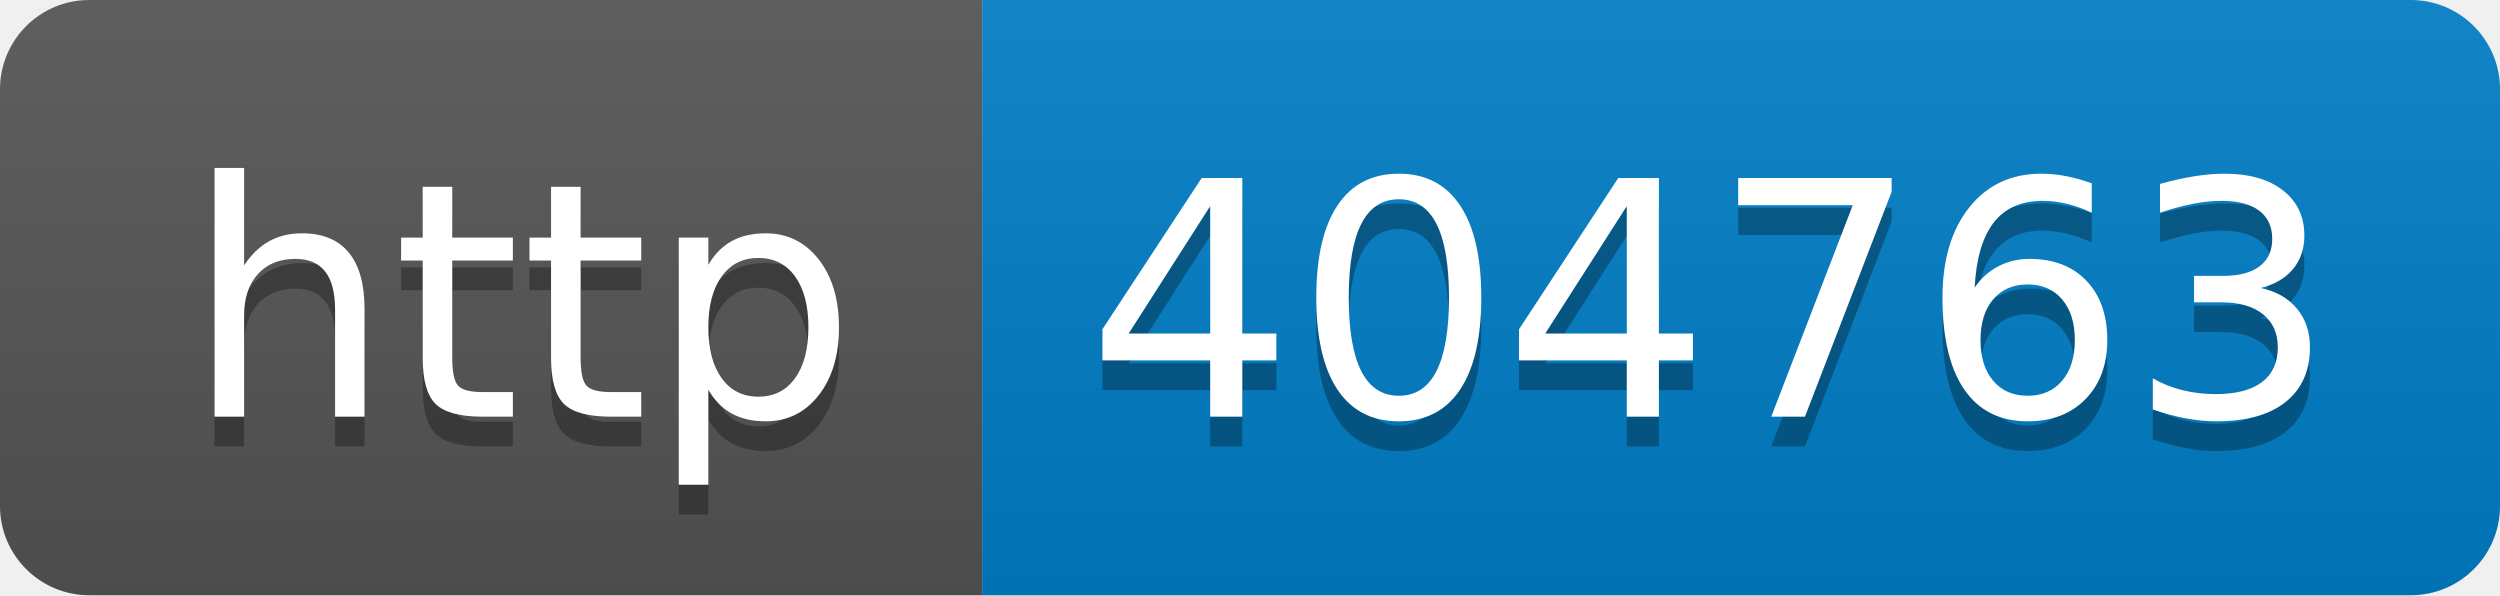
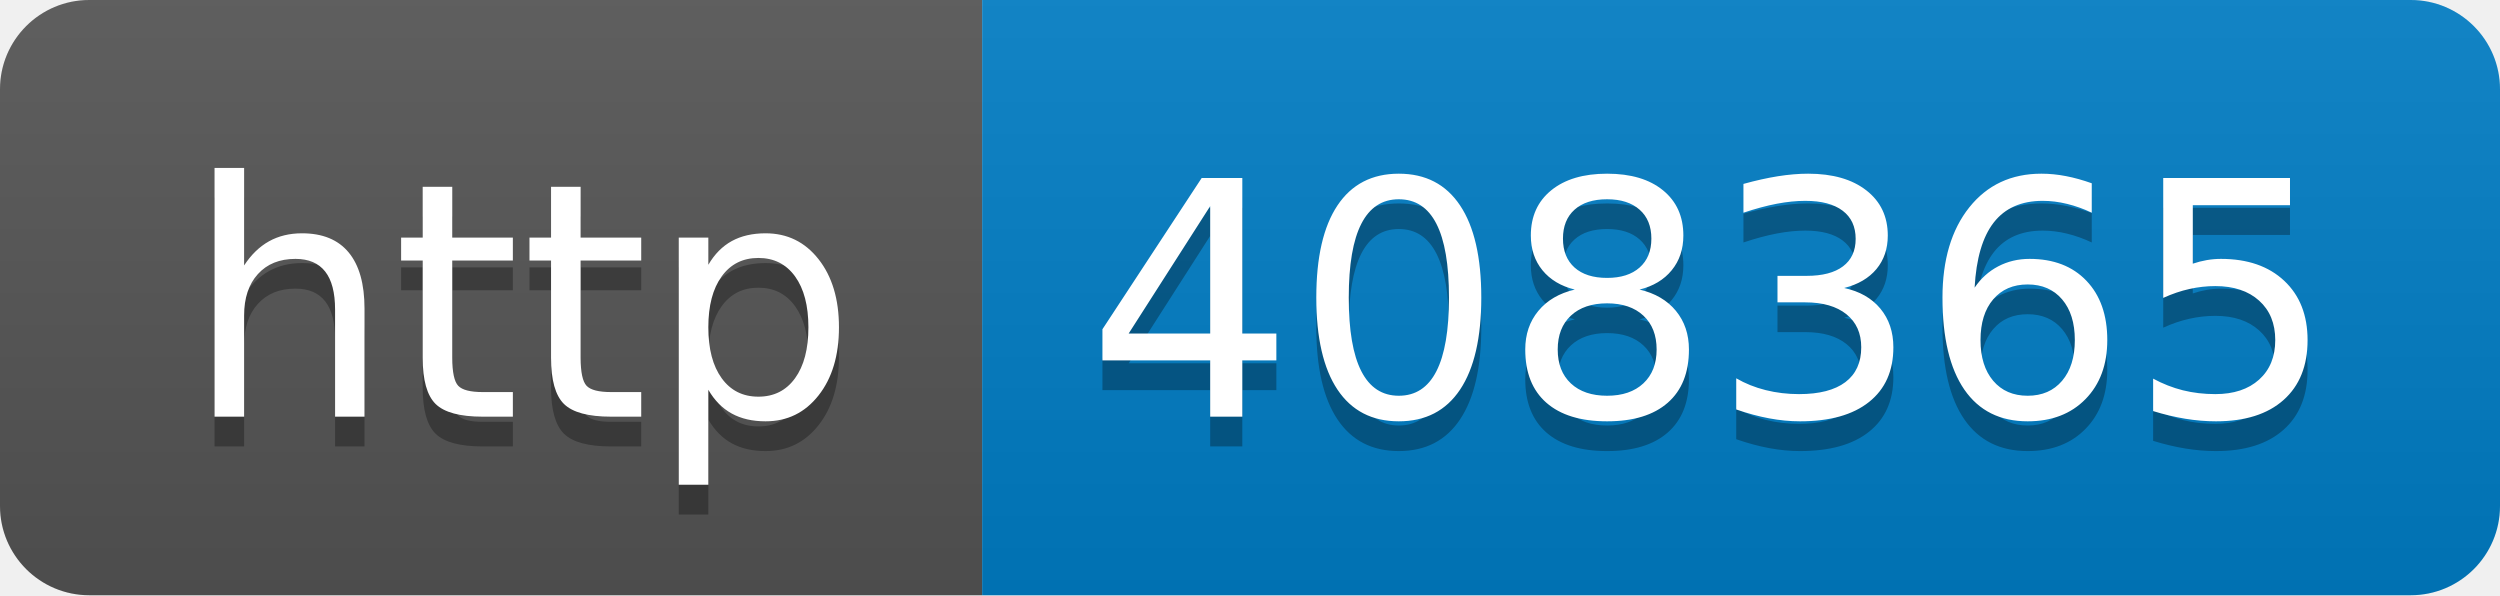
- <svg xmlns="http://www.w3.org/2000/svg" width="84" height="20" role="img" aria-label="http: 404763">
+ <svg xmlns="http://www.w3.org/2000/svg" width="84" height="20" role="img" aria-label="http: 408365">
  <linearGradient id="s" x2="0" y2="100%">
    <stop offset="0" stop-color="#bbb" stop-opacity=".1" />
    <stop offset="1" stop-opacity=".1" />
  </linearGradient>
  <clipPath id="r">
    <rect width="84" height="20" rx="3" fill="#fff" />
  </clipPath>
  <g clip-path="url(#r)">
    <rect width="33" height="20" fill="#555" />
    <rect x="33" width="51" height="20" fill="#007ec6" />
    <rect width="84" height="20" fill="url(#s)" />
  </g>
  <g fill="#fff" text-anchor="middle" font-family="Verdana,Geneva,DejaVu Sans,sans-serif" text-rendering="geometricPrecision" font-size="110">
    <text aria-hidden="true" x="175" y="150" fill="#010101" fill-opacity=".3" transform="scale(.1)" textLength="230">http</text>
    <text x="175" y="140" transform="scale(.1)" fill="#fff" textLength="230">http</text>
-     <text aria-hidden="true" x="575" y="150" fill="#010101" fill-opacity=".3" transform="scale(.1)" textLength="410">404763</text>
-     <text x="575" y="140" transform="scale(.1)" fill="#fff" textLength="410">404763</text>
+     <text aria-hidden="true" x="575" y="150" fill="#010101" fill-opacity=".3" transform="scale(.1)" textLength="410">408365</text>
+     <text x="575" y="140" transform="scale(.1)" fill="#fff" textLength="410">408365</text>
  </g>
</svg>
